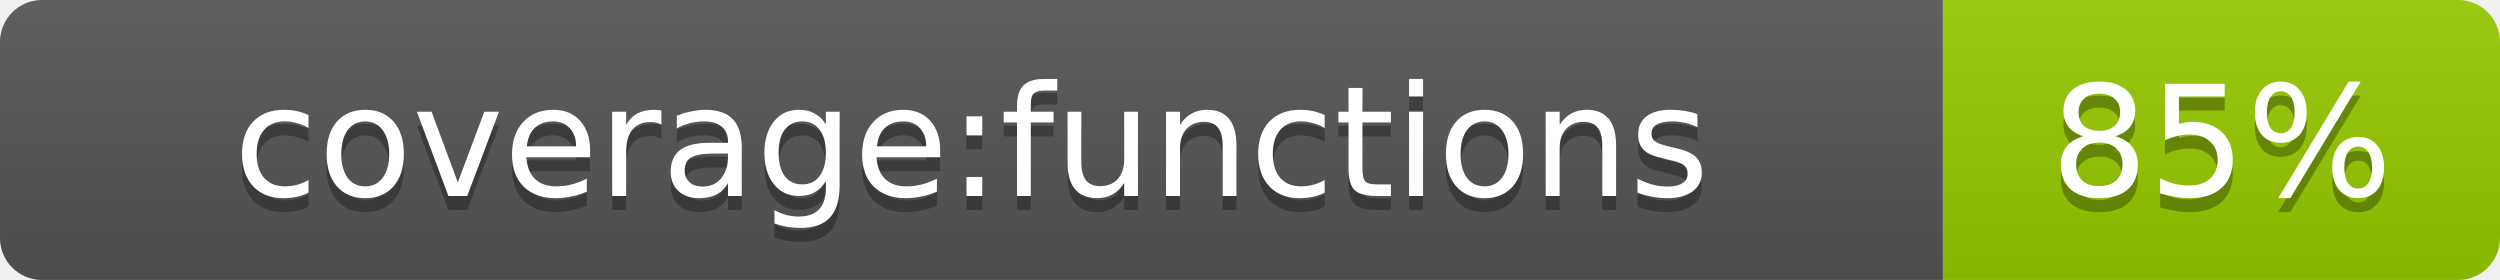
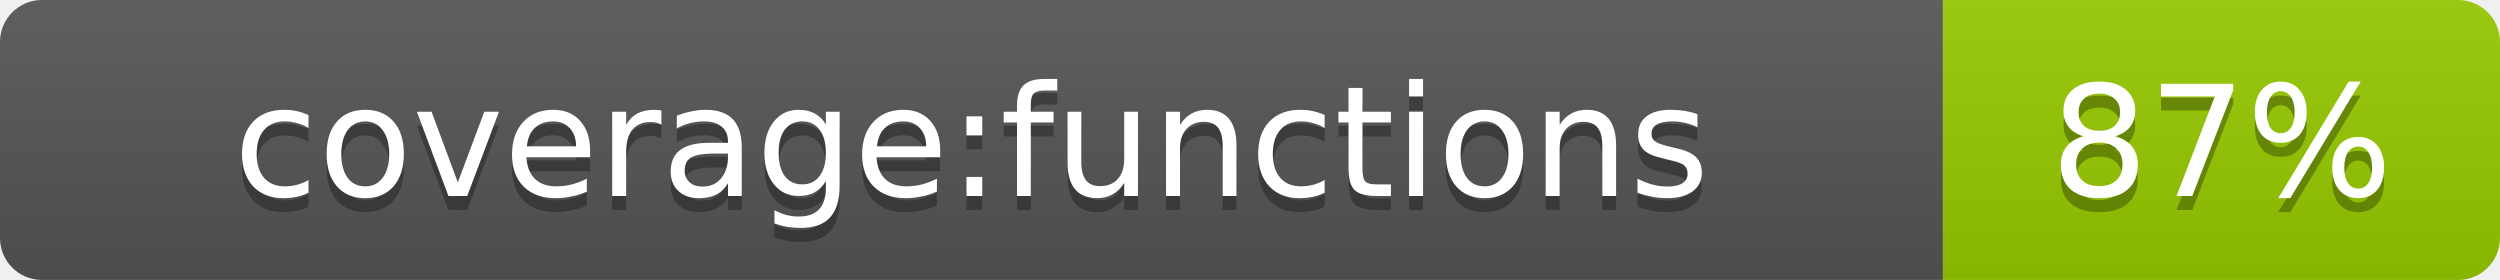
- <svg xmlns="http://www.w3.org/2000/svg" width="178.6" height="20" role="img" aria-label="coverage:functions: 85%">
+ <svg xmlns="http://www.w3.org/2000/svg" width="178.6" height="20" role="img" aria-label="coverage:functions: 87%">
  <linearGradient id="s" x2="0" y2="100%">
    <stop offset="0" stop-color="#bbb" stop-opacity=".1" />
    <stop offset="1" stop-opacity=".1" />
  </linearGradient>
  <clipPath id="r">
    <rect width="178.6" height="20" rx="3" fill="#fff" />
  </clipPath>
  <g clip-path="url(#r)">
    <rect width="138.8" height="20" fill="#555" />
    <rect x="138.8" width="39.8" height="20" fill="#97ca00" />
    <rect width="178.6" height="20" fill="url(#s)" />
  </g>
  <g fill="#fff" text-anchor="middle" font-family="Verdana,Geneva,DejaVu Sans,sans-serif" text-rendering="geometricPrecision" font-size="11">
    <text aria-hidden="true" x="69.4" y="15" fill="#010101" fill-opacity=".3">coverage:functions</text>
    <text x="69.4" y="14" fill="#fff">coverage:functions</text>
-     <text aria-hidden="true" x="158.7" y="15" fill="#010101" fill-opacity=".3">85%</text>
-     <text x="158.7" y="14" fill="#fff">85%</text>
+     <text aria-hidden="true" x="158.7" y="15" fill="#010101" fill-opacity=".3">87%</text>
+     <text x="158.7" y="14" fill="#fff">87%</text>
  </g>
</svg>
